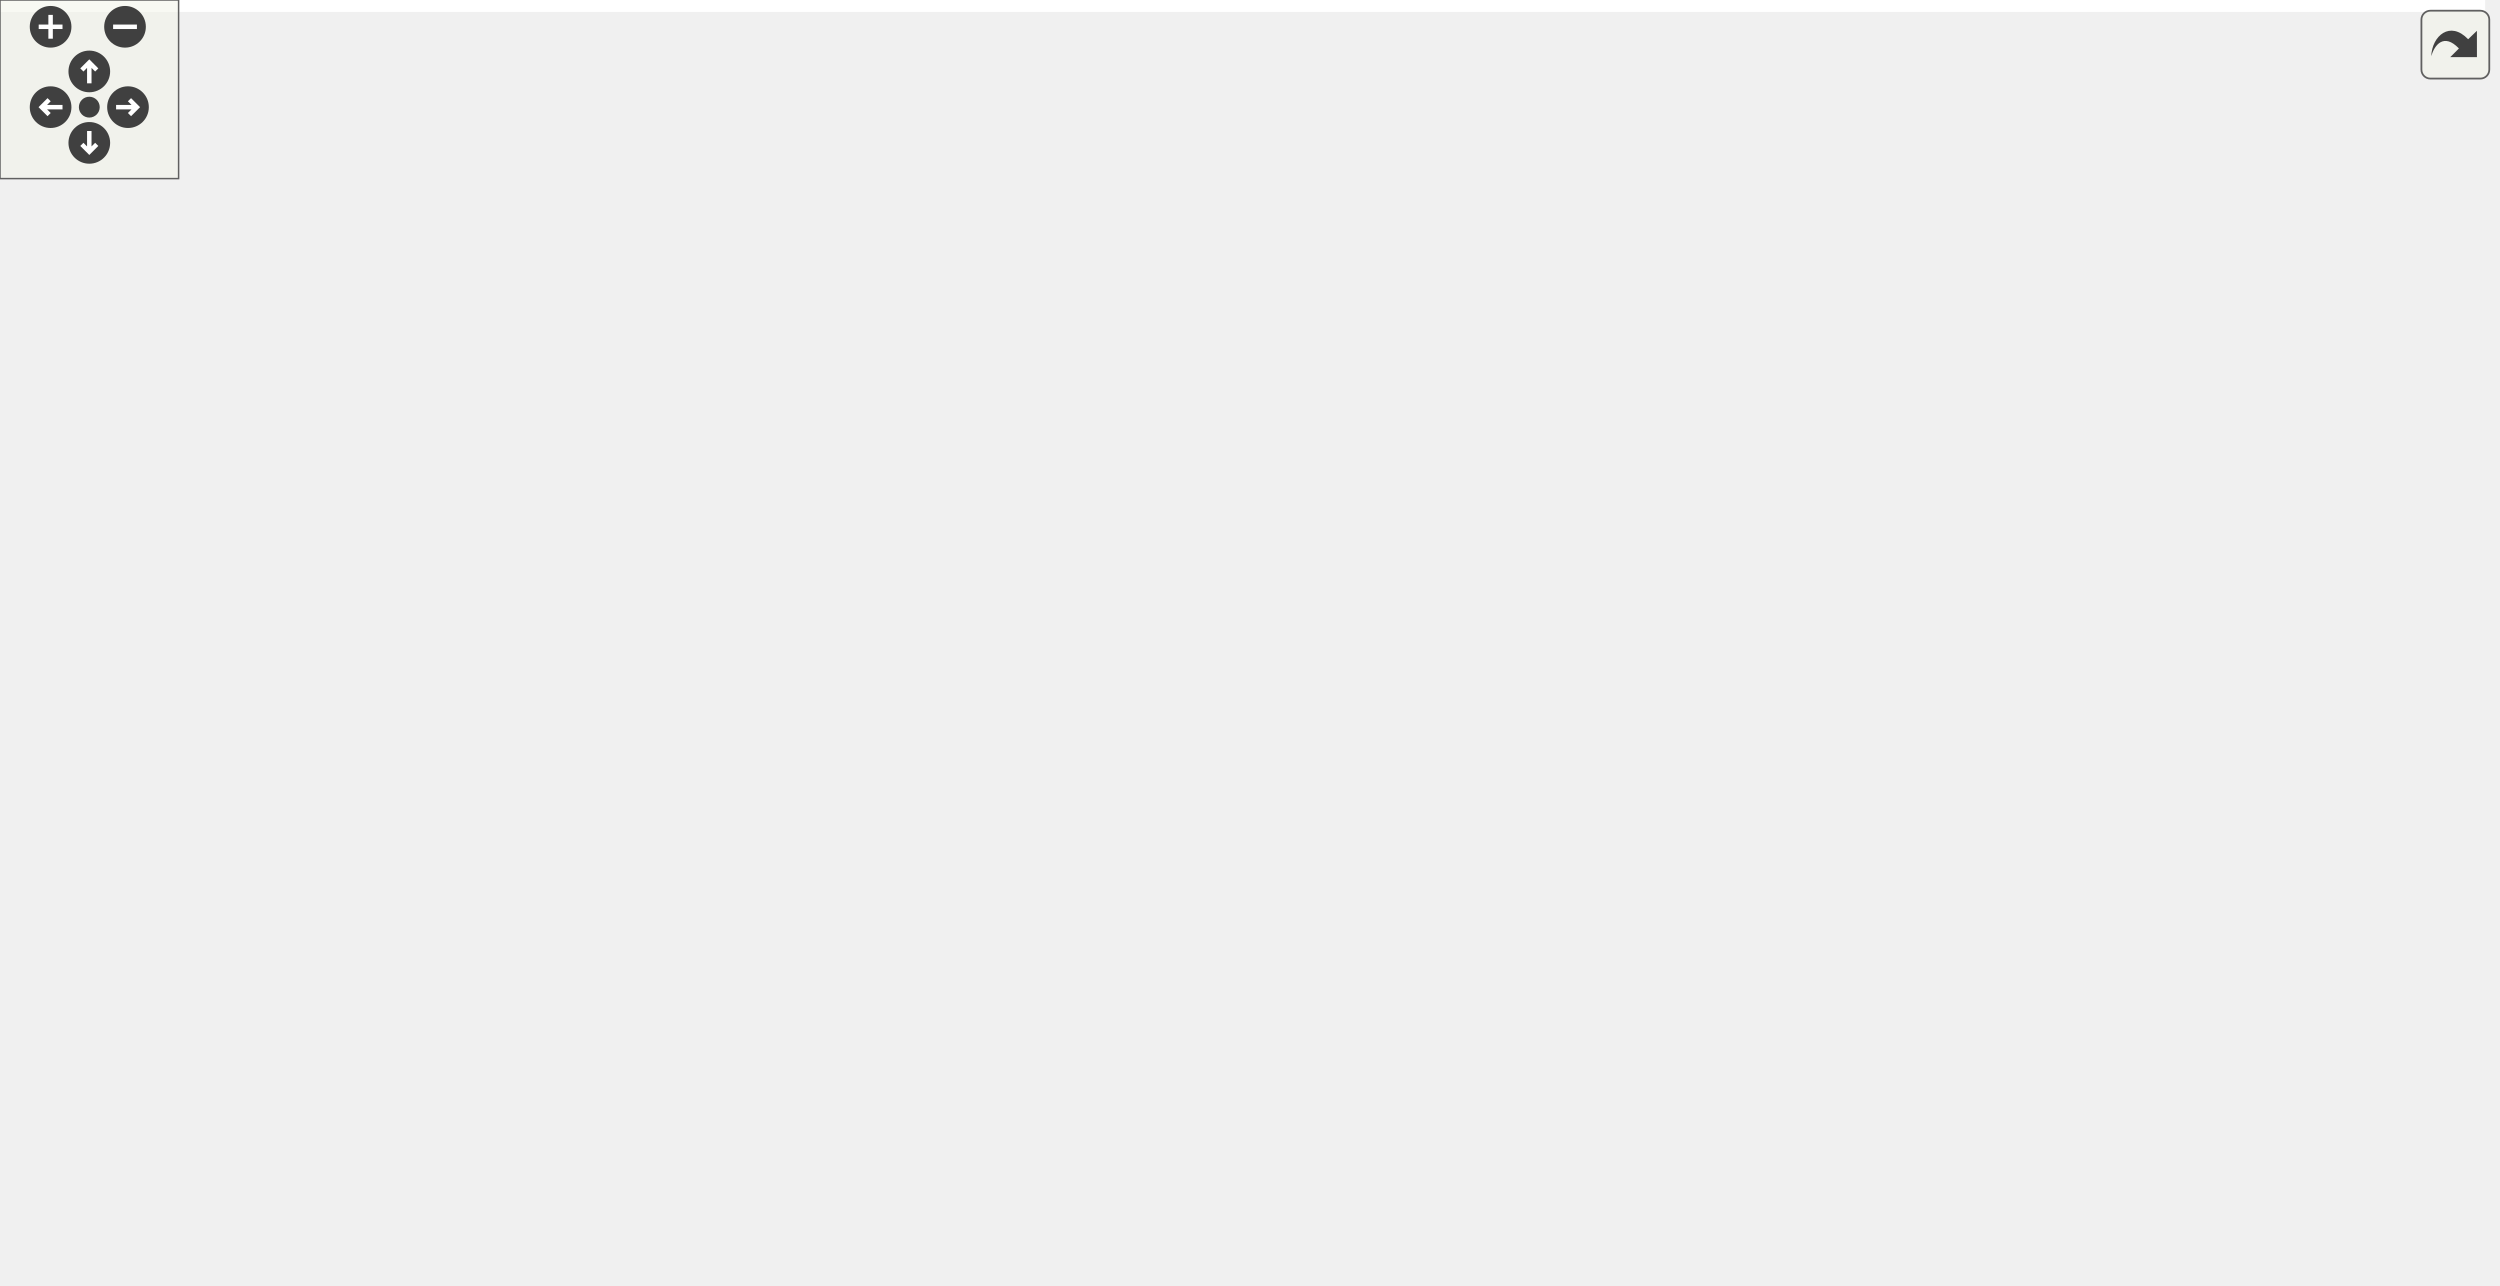
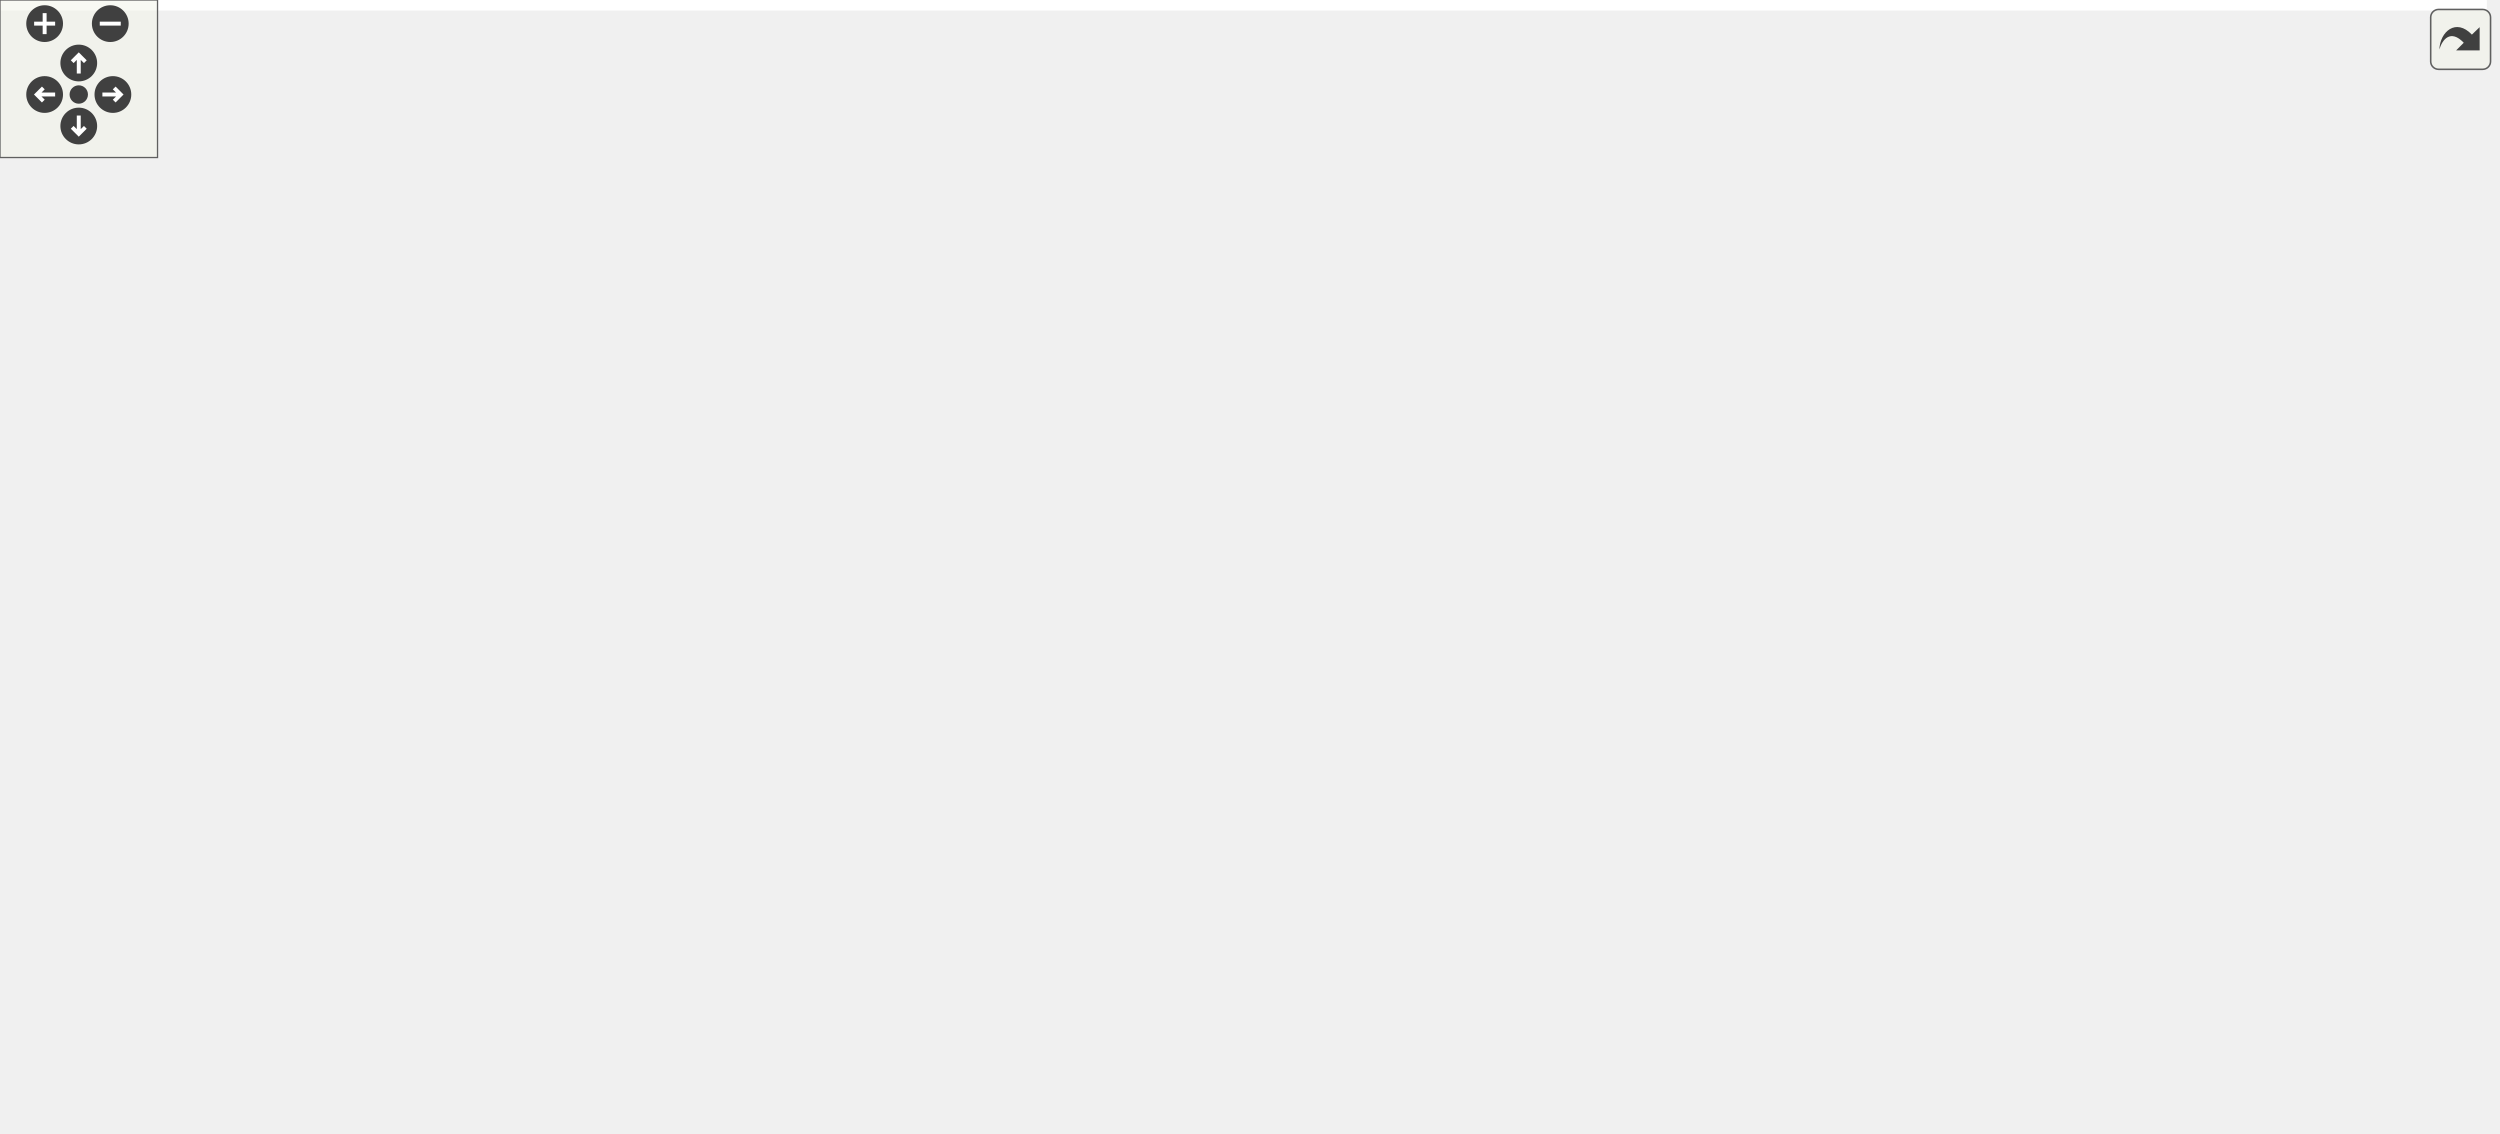
<svg xmlns="http://www.w3.org/2000/svg" xmlns:xlink="http://www.w3.org/1999/xlink" id="main" version="1.1" xml:space="preserve">
  <style type="text/css">
.edge:hover path { stroke: red; }
.edge:hover polygon { stroke: red; fill: red; }
</style>
  <defs>
    <circle id="rim" cx="0" cy="0" r="7" />
    <circle id="rim2" cx="0" cy="0" r="3.5" />
    <g id="zoomPlus">
      <use xlink:href="#rim" fill="#404040">
        <set attributeName="fill" to="#808080" begin="zoomplus.mouseover" end="zoomplus.mouseout" />
      </use>
      <path d="M-4,0h8M0,-4v8" fill="none" stroke="white" stroke-width="1.5" pointer-events="none" />
    </g>
    <g id="zoomMin">
      <use xlink:href="#rim" fill="#404040">
        <set attributeName="fill" to="#808080" begin="zoomminus.mouseover" end="zoomminus.mouseout" />
      </use>
      <path d="M-4,0h8" fill="none" stroke="white" stroke-width="1.5" pointer-events="none" />
    </g>
    <g id="dirArrow">
      <path fill="none" stroke="white" stroke-width="1.5" d="M0,-3.0v7 M-2.5,-0.5L0,-3.0L2.5,-0.5" />
    </g>
    <g id="resetDef">
      <use xlink:href="#rim2" fill="#404040">
        <set attributeName="fill" to="#808080" begin="reset.mouseover" end="reset.mouseout" />
      </use>
    </g>
  </defs>
  <svg id="graph" class="graph">
    <g id="viewport">
-       <polygon fill="#ffffff" stroke="transparent" points="-4,4 -4,-371 834.891,-371 834.891,4 -4,4" />
+       <polygon fill="#ffffff" stroke="transparent" points="-4,4 -4,-371 947.22,-371 947.22,4 -4,4" />
      <g id="node1" class="node">
        <g id="a_node1">
          <a xlink:title=" ">
-             <polygon fill="#bfbfbf" stroke="#000000" points="105,-336.5 105,-366.5 220,-366.5 220,-336.5 105,-336.5" />
-             <text text-anchor="start" x="113" y="-354.5" font-family="Helvetica,sans-Serif" font-size="10.00" fill="#000000">src/application_server</text>
-             <text text-anchor="middle" x="162.5" y="-343.5" font-family="Helvetica,sans-Serif" font-size="10.00" fill="#000000">/sidepanel.h</text>
+             <polygon fill="#bfbfbf" stroke="#000000" points="53,-336.5 53,-366.5 168,-366.5 168,-336.5 53,-336.5" />
+             <text text-anchor="start" x="61" y="-354.5" font-family="Helvetica,sans-Serif" font-size="10.00" fill="#000000">src/application_server</text>
+             <text text-anchor="middle" x="110.5" y="-343.5" font-family="Helvetica,sans-Serif" font-size="10.00" fill="#000000">/sidepanel.h</text>
          </a>
        </g>
      </g>
      <g id="node2" class="node">
        <g id="a_node2">
          <a xlink:title=" ">
-             <polygon fill="#ffffff" stroke="#bfbfbf" points="175.5,-112.5 175.5,-131.5 231.5,-131.5 231.5,-112.5 175.5,-112.5" />
-             <text text-anchor="middle" x="203.5" y="-119.5" font-family="Helvetica,sans-Serif" font-size="10.00" fill="#000000">QWidget</text>
+             <polygon fill="#ffffff" stroke="#bfbfbf" points="67.5,-112.5 67.5,-131.5 123.5,-131.5 123.5,-112.5 67.5,-112.5" />
+             <text text-anchor="middle" x="95.5" y="-119.5" font-family="Helvetica,sans-Serif" font-size="10.00" fill="#000000">QWidget</text>
          </a>
        </g>
      </g>
      <g id="edge1" class="edge">
-         <path fill="none" stroke="#191970" d="M165.19,-336.442C172.351,-296.36 191.878,-187.053 199.943,-141.911" />
-         <polygon fill="#191970" stroke="#191970" points="203.418,-142.358 201.732,-131.898 196.528,-141.127 203.418,-142.358" />
+         <path fill="none" stroke="#191970" d="M109.516,-336.442C106.896,-296.36 99.752,-187.053 96.801,-141.911" />
+         <polygon fill="#191970" stroke="#191970" points="100.292,-141.649 96.147,-131.898 93.307,-142.105 100.292,-141.649" />
      </g>
      <g id="node3" class="node">
        <g id="a_node3">
          <a xlink:title=" ">
-             <polygon fill="#ffffff" stroke="#bfbfbf" points="60.5,-280.5 60.5,-299.5 134.5,-299.5 134.5,-280.5 60.5,-280.5" />
-             <text text-anchor="middle" x="97.5" y="-287.5" font-family="Helvetica,sans-Serif" font-size="10.00" fill="#000000">QGridLayout</text>
+             <polygon fill="#ffffff" stroke="#bfbfbf" points="218.5,-280.5 218.5,-299.5 292.5,-299.5 292.5,-280.5 218.5,-280.5" />
+             <text text-anchor="middle" x="255.5" y="-287.5" font-family="Helvetica,sans-Serif" font-size="10.00" fill="#000000">QGridLayout</text>
          </a>
        </g>
      </g>
      <g id="edge2" class="edge">
-         <path fill="none" stroke="#191970" d="M146.433,-336.298C137.034,-327.405 125.147,-316.159 115.443,-306.977" />
-         <polygon fill="#191970" stroke="#191970" points="117.577,-304.177 107.907,-299.847 112.766,-309.262 117.577,-304.177" />
+         <path fill="none" stroke="#191970" d="M145.971,-336.455C169.74,-326.374 200.768,-313.214 223.728,-303.476" />
+         <polygon fill="#191970" stroke="#191970" points="225.191,-306.657 233.03,-299.53 222.457,-300.213 225.191,-306.657" />
      </g>
      <g id="node4" class="node">
        <g id="a_node4">
          <a xlink:title=" ">
            <polygon fill="#ffffff" stroke="#bfbfbf" points="0,-112.5 0,-131.5 49,-131.5 49,-112.5 0,-112.5" />
            <text text-anchor="middle" x="24.5" y="-119.5" font-family="Helvetica,sans-Serif" font-size="10.00" fill="#000000">QLabel</text>
          </a>
        </g>
      </g>
      <g id="edge3" class="edge">
-         <path fill="none" stroke="#191970" d="M104.726,-336.947C84.962,-329.147 64.564,-317.421 51.5,-300 15.796,-252.391 18.265,-177.141 21.876,-141.698" />
-         <polygon fill="#191970" stroke="#191970" points="25.363,-142.013 23.042,-131.676 18.41,-141.204 25.363,-142.013" />
+         <path fill="none" stroke="#191970" d="M104.857,-336.442C89.774,-296.19 48.53,-186.126 31.748,-141.341" />
+         <polygon fill="#191970" stroke="#191970" points="34.996,-140.034 28.209,-131.898 28.441,-142.49 34.996,-140.034" />
      </g>
      <g id="node5" class="node">
        <g id="a_node5">
          <a xlink:href="datamodel_8h.html" target="_top" xlink:title=" ">
-             <polygon fill="#ffffff" stroke="#000000" points="102,-168.5 102,-187.5 175,-187.5 175,-168.5 102,-168.5" />
-             <text text-anchor="middle" x="138.5" y="-175.5" font-family="Helvetica,sans-Serif" font-size="10.00" fill="#000000">datamodel.h</text>
+             <polygon fill="#ffffff" stroke="#000000" points="215,-168.5 215,-187.5 288,-187.5 288,-168.5 215,-168.5" />
+             <text text-anchor="middle" x="251.5" y="-175.5" font-family="Helvetica,sans-Serif" font-size="10.00" fill="#000000">datamodel.h</text>
          </a>
        </g>
      </g>
      <g id="edge4" class="edge">
-         <path fill="none" stroke="#191970" d="M160.412,-336.406C156.07,-305.013 146.066,-232.696 141.224,-197.692" />
-         <polygon fill="#191970" stroke="#191970" points="144.684,-197.164 139.847,-187.738 137.75,-198.123 144.684,-197.164" />
+         <path fill="none" stroke="#191970" d="M111.818,-336.475C113.741,-321.225 118.392,-297.442 129.5,-280 153.883,-241.714 197.269,-210.533 225.191,-193.123" />
+         <polygon fill="#191970" stroke="#191970" points="227.291,-195.942 234.017,-187.756 223.654,-189.961 227.291,-195.942" />
+       </g>
+       <g id="node13" class="node">
+         <g id="a_node13">
+           <a xlink:href="minimap_8h.html" target="_top" xlink:title=" ">
+             <polygon fill="#ffffff" stroke="#000000" points="138.5,-280.5 138.5,-299.5 200.5,-299.5 200.5,-280.5 138.5,-280.5" />
+             <text text-anchor="middle" x="169.5" y="-287.5" font-family="Helvetica,sans-Serif" font-size="10.00" fill="#000000">minimap.h</text>
+           </a>
+         </g>
+       </g>
+       <g id="edge14" class="edge">
+         <path fill="none" stroke="#191970" d="M125.084,-336.298C133.53,-327.494 144.189,-316.383 152.948,-307.253" />
+         <polygon fill="#191970" stroke="#191970" points="155.656,-309.486 160.053,-299.847 150.605,-304.64 155.656,-309.486" />
+       </g>
+       <g id="edge7" class="edge">
+         <path fill="none" stroke="#191970" d="M224.683,-168.373C198.967,-159.142 159.962,-145.14 131.54,-134.938" />
+         <polygon fill="#191970" stroke="#191970" points="132.562,-131.586 121.967,-131.501 130.197,-138.174 132.562,-131.586" />
+       </g>
+       <g id="edge6" class="edge">
+         <path fill="none" stroke="#191970" d="M214.717,-169.833C177.831,-161.51 119.189,-147.92 59.343,-132.126" />
+         <polygon fill="#191970" stroke="#191970" points="59.904,-128.654 49.34,-129.468 58.106,-135.419 59.904,-128.654" />
+       </g>
+       <g id="node6" class="node">
+         <g id="a_node6">
+           <a xlink:title=" ">
+             <polygon fill="#ffffff" stroke="#bfbfbf" points="329,-56.5 329,-75.5 370,-75.5 370,-56.5 329,-56.5" />
+             <text text-anchor="middle" x="349.5" y="-63.5" font-family="Helvetica,sans-Serif" font-size="10.00" fill="#000000">string</text>
+           </a>
+         </g>
+       </g>
+       <g id="edge5" class="edge">
+         <path fill="none" stroke="#191970" d="M262.945,-168.301C273.243,-159.338 288.546,-145.416 300.5,-132 314.076,-116.763 327.774,-97.955 337.222,-84.319" />
+         <polygon fill="#191970" stroke="#191970" points="340.282,-86.046 343.03,-75.814 334.501,-82.098 340.282,-86.046" />
+       </g>
+       <g id="node7" class="node">
+         <g id="a_node7">
+           <a xlink:href="mainwindow_8h.html" target="_top" xlink:title=" ">
+             <polygon fill="#ffffff" stroke="#000000" points="211.5,-112.5 211.5,-131.5 291.5,-131.5 291.5,-112.5 211.5,-112.5" />
+             <text text-anchor="middle" x="251.5" y="-119.5" font-family="Helvetica,sans-Serif" font-size="10.00" fill="#000000">mainwindow.h</text>
+           </a>
+         </g>
+       </g>
+       <g id="edge8" class="edge">
+         <path fill="none" stroke="#191970" d="M251.5,-168.245C251.5,-160.938 251.5,-150.694 251.5,-141.705" />
+         <polygon fill="#191970" stroke="#191970" points="255,-141.643 251.5,-131.643 248,-141.643 255,-141.643" />
      </g>
      <g id="node10" class="node">
        <g id="a_node10">
-           <a xlink:href="minimap_8h.html" target="_top" xlink:title=" ">
-             <polygon fill="#ffffff" stroke="#000000" points="231.5,-280.5 231.5,-299.5 293.5,-299.5 293.5,-280.5 231.5,-280.5" />
-             <text text-anchor="middle" x="262.5" y="-287.5" font-family="Helvetica,sans-Serif" font-size="10.00" fill="#000000">minimap.h</text>
+           <a xlink:href="player_8h.html" target="_top" xlink:title=" ">
+             <polygon fill="#ffffff" stroke="#000000" points="141.5,-112.5 141.5,-131.5 193.5,-131.5 193.5,-112.5 141.5,-112.5" />
+             <text text-anchor="middle" x="167.5" y="-119.5" font-family="Helvetica,sans-Serif" font-size="10.00" fill="#000000">player.h</text>
          </a>
        </g>
      </g>
      <g id="edge11" class="edge">
-         <path fill="none" stroke="#191970" d="M186.963,-336.455C202.624,-326.824 222.853,-314.383 238.436,-304.8" />
-         <polygon fill="#191970" stroke="#191970" points="240.319,-307.75 247.004,-299.53 236.652,-301.788 240.319,-307.75" />
-       </g>
-       <g id="edge7" class="edge">
-         <path fill="none" stroke="#191970" d="M149.822,-168.245C159.422,-159.975 173.389,-147.942 184.669,-138.223" />
-         <polygon fill="#191970" stroke="#191970" points="187.016,-140.821 192.308,-131.643 182.447,-135.518 187.016,-140.821" />
-       </g>
-       <g id="edge6" class="edge">
-         <path fill="none" stroke="#191970" d="M118.903,-168.373C100.767,-159.464 73.587,-146.113 53.041,-136.02" />
-         <polygon fill="#191970" stroke="#191970" points="54.36,-132.769 43.842,-131.501 51.274,-139.052 54.36,-132.769" />
-       </g>
-       <g id="node6" class="node">
-         <g id="a_node6">
-           <a xlink:title=" ">
-             <polygon fill="#ffffff" stroke="#bfbfbf" points="198,-56.5 198,-75.5 239,-75.5 239,-56.5 198,-56.5" />
-             <text text-anchor="middle" x="218.5" y="-63.5" font-family="Helvetica,sans-Serif" font-size="10.00" fill="#000000">string</text>
-           </a>
-         </g>
-       </g>
-       <g id="edge5" class="edge">
-         <path fill="none" stroke="#191970" d="M141.109,-168.36C145.076,-154.866 153.557,-129.982 166.5,-112 174.752,-100.536 186.345,-89.928 196.492,-81.796" />
-         <polygon fill="#191970" stroke="#191970" points="198.778,-84.453 204.57,-75.581 194.51,-78.905 198.778,-84.453" />
-       </g>
-       <g id="node7" class="node">
-         <g id="a_node7">
-           <a xlink:href="player_8h.html" target="_top" xlink:title=" ">
-             <polygon fill="#ffffff" stroke="#000000" points="67.5,-112.5 67.5,-131.5 119.5,-131.5 119.5,-112.5 67.5,-112.5" />
-             <text text-anchor="middle" x="93.5" y="-119.5" font-family="Helvetica,sans-Serif" font-size="10.00" fill="#000000">player.h</text>
-           </a>
-         </g>
-       </g>
-       <g id="edge8" class="edge">
-         <path fill="none" stroke="#191970" d="M130.662,-168.245C124.338,-160.376 115.278,-149.101 107.686,-139.654" />
-         <polygon fill="#191970" stroke="#191970" points="110.241,-137.245 101.249,-131.643 104.784,-141.63 110.241,-137.245" />
+         <path fill="none" stroke="#191970" d="M236.868,-168.245C224.101,-159.734 205.356,-147.238 190.57,-137.38" />
+         <polygon fill="#191970" stroke="#191970" points="192.226,-134.278 181.964,-131.643 188.343,-140.102 192.226,-134.278" />
      </g>
      <g id="node8" class="node">
        <g id="a_node8">
-           <a xlink:href="highlighter_8h.html" target="_top" xlink:title=" ">
-             <polygon fill="#ffffff" stroke="#000000" points="58.5,-56.5 58.5,-75.5 128.5,-75.5 128.5,-56.5 58.5,-56.5" />
-             <text text-anchor="middle" x="93.5" y="-63.5" font-family="Helvetica,sans-Serif" font-size="10.00" fill="#000000">highlighter.h</text>
+           <a xlink:title=" ">
+             <polygon fill="#ffffff" stroke="#bfbfbf" points="228,-56.5 228,-75.5 311,-75.5 311,-56.5 228,-56.5" />
+             <text text-anchor="middle" x="269.5" y="-63.5" font-family="Helvetica,sans-Serif" font-size="10.00" fill="#000000">QMainWindow</text>
          </a>
        </g>
      </g>
      <g id="edge9" class="edge">
-         <path fill="none" stroke="#191970" d="M93.5,-112.246C93.5,-104.938 93.5,-94.694 93.5,-85.705" />
-         <polygon fill="#191970" stroke="#191970" points="97,-85.643 93.5,-75.643 90,-85.643 97,-85.643" />
+         <path fill="none" stroke="#191970" d="M254.635,-112.246C257.01,-104.858 260.349,-94.469 263.262,-85.409" />
+         <polygon fill="#191970" stroke="#191970" points="266.673,-86.234 266.401,-75.643 260.008,-84.092 266.673,-86.234" />
      </g>
      <g id="node9" class="node">
        <g id="a_node9">
          <a xlink:title=" ">
-             <polygon fill="#ffffff" stroke="#bfbfbf" points="41.5,-.5 41.5,-19.5 145.5,-19.5 145.5,-.5 41.5,-.5" />
-             <text text-anchor="middle" x="93.5" y="-7.5" font-family="Helvetica,sans-Serif" font-size="10.00" fill="#000000">QGraphicsRectItem</text>
+             <polygon fill="#ffffff" stroke="#bfbfbf" points="143,-56.5 143,-75.5 210,-75.5 210,-56.5 143,-56.5" />
+             <text text-anchor="middle" x="176.5" y="-63.5" font-family="Helvetica,sans-Serif" font-size="10.00" fill="#000000">QKeyEvent</text>
          </a>
        </g>
      </g>
      <g id="edge10" class="edge">
-         <path fill="none" stroke="#191970" d="M93.5,-56.245C93.5,-48.938 93.5,-38.694 93.5,-29.705" />
-         <polygon fill="#191970" stroke="#191970" points="97,-29.643 93.5,-19.643 90,-29.643 97,-29.643" />
-       </g>
-       <g id="edge12" class="edge">
-         <path fill="none" stroke="#191970" d="M259.159,-280.486C249.792,-253.814 223.136,-177.912 210.417,-141.695" />
-         <polygon fill="#191970" stroke="#191970" points="213.567,-140.103 206.952,-131.828 206.963,-142.423 213.567,-140.103" />
+         <path fill="none" stroke="#191970" d="M238.436,-112.246C227.144,-103.814 210.615,-91.473 197.473,-81.66" />
+         <polygon fill="#191970" stroke="#191970" points="199.521,-78.821 189.414,-75.643 195.333,-84.43 199.521,-78.821" />
      </g>
      <g id="node11" class="node">
        <g id="a_node11">
-           <a xlink:href="maprenderer_8h.html" target="_top" xlink:title=" ">
-             <polygon fill="#ffffff" stroke="#000000" points="330.5,-224.5 330.5,-243.5 412.5,-243.5 412.5,-224.5 330.5,-224.5" />
-             <text text-anchor="middle" x="371.5" y="-231.5" font-family="Helvetica,sans-Serif" font-size="10.00" fill="#000000">maprenderer.h</text>
-           </a>
-         </g>
-       </g>
-       <g id="edge13" class="edge">
-         <path fill="none" stroke="#191970" d="M281.486,-280.245C298.679,-271.413 324.224,-258.289 343.713,-248.276" />
-         <polygon fill="#191970" stroke="#191970" points="345.436,-251.326 352.731,-243.643 342.237,-245.099 345.436,-251.326" />
-       </g>
-       <g id="edge14" class="edge">
-         <path fill="none" stroke="#191970" d="M357.176,-224.451C328.04,-205.027 261.656,-160.77 226.434,-137.29" />
-         <polygon fill="#191970" stroke="#191970" points="228.049,-134.16 217.787,-131.525 224.166,-139.984 228.049,-134.16" />
-       </g>
-       <g id="edge20" class="edge">
-         <path fill="none" stroke="#191970" d="M331.711,-224.437C291.039,-214.662 227.914,-199.49 184.972,-189.169" />
-         <polygon fill="#191970" stroke="#191970" points="185.596,-185.72 175.055,-186.786 183.96,-192.526 185.596,-185.72" />
+           <a xlink:href="highlighter_8h.html" target="_top" xlink:title=" ">
+             <polygon fill="#ffffff" stroke="#000000" points="54.5,-56.5 54.5,-75.5 124.5,-75.5 124.5,-56.5 54.5,-56.5" />
+             <text text-anchor="middle" x="89.5" y="-63.5" font-family="Helvetica,sans-Serif" font-size="10.00" fill="#000000">highlighter.h</text>
+           </a>
+         </g>
+       </g>
+       <g id="edge12" class="edge">
+         <path fill="none" stroke="#191970" d="M153.913,-112.246C142.169,-103.814 124.98,-91.473 111.312,-81.66" />
+         <polygon fill="#191970" stroke="#191970" points="113.095,-78.632 102.931,-75.643 109.013,-84.318 113.095,-78.632" />
      </g>
      <g id="node12" class="node">
        <g id="a_node12">
          <a xlink:title=" ">
-             <polygon fill="#ffffff" stroke="#bfbfbf" points="563,-112.5 563,-131.5 602,-131.5 602,-112.5 563,-112.5" />
-             <text text-anchor="middle" x="582.5" y="-119.5" font-family="Helvetica,sans-Serif" font-size="10.00" fill="#000000">QList</text>
-           </a>
-         </g>
+             <polygon fill="#ffffff" stroke="#bfbfbf" points="37.5,-.5 37.5,-19.5 141.5,-19.5 141.5,-.5 37.5,-.5" />
+             <text text-anchor="middle" x="89.5" y="-7.5" font-family="Helvetica,sans-Serif" font-size="10.00" fill="#000000">QGraphicsRectItem</text>
+           </a>
+         </g>
+       </g>
+       <g id="edge13" class="edge">
+         <path fill="none" stroke="#191970" d="M89.5,-56.245C89.5,-48.938 89.5,-38.694 89.5,-29.705" />
+         <polygon fill="#191970" stroke="#191970" points="93,-29.643 89.5,-19.643 86,-29.643 93,-29.643" />
      </g>
      <g id="edge15" class="edge">
-         <path fill="none" stroke="#191970" d="M389.49,-224.451C426.628,-204.738 511.953,-159.446 555.646,-136.254" />
-         <polygon fill="#191970" stroke="#191970" points="557.364,-139.305 564.556,-131.525 554.082,-133.122 557.364,-139.305" />
-       </g>
-       <g id="node13" class="node">
-         <g id="a_node13">
-           <a xlink:href="graphicsmanager_8h.html" target="_top" xlink:title=" ">
-             <polygon fill="#ffffff" stroke="#000000" points="307,-112.5 307,-131.5 410,-131.5 410,-112.5 307,-112.5" />
-             <text text-anchor="middle" x="358.5" y="-119.5" font-family="Helvetica,sans-Serif" font-size="10.00" fill="#000000">graphicsmanager.h</text>
+         <path fill="none" stroke="#191970" d="M165.309,-280.486C153.511,-253.699 119.839,-177.256 103.97,-141.229" />
+         <polygon fill="#191970" stroke="#191970" points="107.063,-139.569 99.829,-131.828 100.657,-142.39 107.063,-139.569" />
+       </g>
+       <g id="node14" class="node">
+         <g id="a_node14">
+           <a xlink:href="maprenderer_8h.html" target="_top" xlink:title=" ">
+             <polygon fill="#ffffff" stroke="#000000" points="415.5,-224.5 415.5,-243.5 497.5,-243.5 497.5,-224.5 415.5,-224.5" />
+             <text text-anchor="middle" x="456.5" y="-231.5" font-family="Helvetica,sans-Serif" font-size="10.00" fill="#000000">maprenderer.h</text>
          </a>
        </g>
      </g>
      <g id="edge16" class="edge">
-         <path fill="none" stroke="#191970" d="M369.188,-224.191C367.097,-214.919 364.106,-200.593 362.5,-188 360.545,-172.675 359.54,-155.224 359.027,-142.116" />
-         <polygon fill="#191970" stroke="#191970" points="362.517,-141.758 358.69,-131.878 355.521,-141.988 362.517,-141.758" />
+         <path fill="none" stroke="#191970" d="M200.9,-281.958C203.803,-281.273 206.702,-280.61 209.5,-280 276.884,-265.317 355.25,-251.224 405.329,-242.594" />
+         <polygon fill="#191970" stroke="#191970" points="406,-246.03 415.264,-240.889 404.817,-239.131 406,-246.03" />
+       </g>
+       <g id="node23" class="node">
+         <g id="a_node23">
+           <a xlink:href="point_8h.html" target="_top" xlink:title=" ">
+             <polygon fill="#ffffff" stroke="#000000" points="874,-56.5 874,-75.5 919,-75.5 919,-56.5 874,-56.5" />
+             <text text-anchor="middle" x="896.5" y="-63.5" font-family="Helvetica,sans-Serif" font-size="10.00" fill="#000000">point.h</text>
+           </a>
+         </g>
+       </g>
+       <g id="edge39" class="edge">
+         <path fill="none" stroke="#191970" d="M200.862,-281.768C203.772,-281.123 206.684,-280.521 209.5,-280 340.251,-255.829 374.758,-262.004 506.5,-244 670.415,-221.599 723.938,-256.562 874.5,-188 909.51,-172.057 924.338,-166.91 940.5,-132 948.896,-113.864 933.633,-95.08 918.836,-82.211" />
+         <polygon fill="#191970" stroke="#191970" points="920.79,-79.289 910.817,-75.712 916.383,-84.727 920.79,-79.289" />
+       </g>
+       <g id="edge17" class="edge">
+         <path fill="none" stroke="#191970" d="M415.485,-230.928C364.961,-226.141 277.148,-214.528 206.5,-188 172.891,-175.38 137.899,-152.726 116.403,-137.527" />
+         <polygon fill="#191970" stroke="#191970" points="118.221,-134.523 108.06,-131.521 114.131,-140.204 118.221,-134.523" />
+       </g>
+       <g id="edge23" class="edge">
+         <path fill="none" stroke="#191970" d="M421.259,-224.373C386.581,-214.9 333.512,-200.403 295.954,-190.143" />
+         <polygon fill="#191970" stroke="#191970" points="296.85,-186.76 286.281,-187.501 295.005,-193.513 296.85,-186.76" />
+       </g>
+       <g id="node15" class="node">
+         <g id="a_node15">
+           <a xlink:title=" ">
+             <polygon fill="#ffffff" stroke="#bfbfbf" points="877,-112.5 877,-131.5 916,-131.5 916,-112.5 877,-112.5" />
+             <text text-anchor="middle" x="896.5" y="-119.5" font-family="Helvetica,sans-Serif" font-size="10.00" fill="#000000">QList</text>
+           </a>
+         </g>
+       </g>
+       <g id="edge18" class="edge">
+         <path fill="none" stroke="#191970" d="M497.533,-230.877C576.157,-224.503 745.068,-208.824 799.5,-188 829.855,-176.387 860.054,-153.61 878.499,-138.098" />
+         <polygon fill="#191970" stroke="#191970" points="880.811,-140.725 886.104,-131.548 876.243,-135.421 880.811,-140.725" />
      </g>
      <g id="node16" class="node">
        <g id="a_node16">
+           <a xlink:href="graphicsmanager_8h.html" target="_top" xlink:title=" ">
+             <polygon fill="#ffffff" stroke="#000000" points="405,-112.5 405,-131.5 508,-131.5 508,-112.5 405,-112.5" />
+             <text text-anchor="middle" x="456.5" y="-119.5" font-family="Helvetica,sans-Serif" font-size="10.00" fill="#000000">graphicsmanager.h</text>
+           </a>
+         </g>
+       </g>
+       <g id="edge19" class="edge">
+         <path fill="none" stroke="#191970" d="M459.276,-224.188C462.586,-211.321 467.441,-188.028 465.5,-168 464.658,-159.313 462.942,-149.831 461.232,-141.745" />
+         <polygon fill="#191970" stroke="#191970" points="464.601,-140.774 458.986,-131.79 457.773,-142.315 464.601,-140.774" />
+       </g>
+       <g id="node19" class="node">
+         <g id="a_node19">
          <a xlink:href="maptile_8h.html" target="_top" xlink:title=" ">
-             <polygon fill="#ffffff" stroke="#000000" points="371.5,-168.5 371.5,-187.5 427.5,-187.5 427.5,-168.5 371.5,-168.5" />
-             <text text-anchor="middle" x="399.5" y="-175.5" font-family="Helvetica,sans-Serif" font-size="10.00" fill="#000000">maptile.h</text>
+             <polygon fill="#ffffff" stroke="#000000" points="400.5,-168.5 400.5,-187.5 456.5,-187.5 456.5,-168.5 400.5,-168.5" />
+             <text text-anchor="middle" x="428.5" y="-175.5" font-family="Helvetica,sans-Serif" font-size="10.00" fill="#000000">maptile.h</text>
+           </a>
+         </g>
+       </g>
+       <g id="edge24" class="edge">
+         <path fill="none" stroke="#191970" d="M451.623,-224.245C447.849,-216.697 442.508,-206.016 437.91,-196.82" />
+         <polygon fill="#191970" stroke="#191970" points="440.924,-195.022 433.321,-187.643 434.663,-198.152 440.924,-195.022" />
+       </g>
+       <g id="edge30" class="edge">
+         <path fill="none" stroke="#191970" d="M497.653,-231.105C581.736,-224.84 770.448,-208.889 831.5,-188 877.511,-172.257 901.474,-174.28 925.5,-132 934.513,-116.14 923.862,-96.946 913.018,-83.355" />
+         <polygon fill="#191970" stroke="#191970" points="915.595,-80.985 906.414,-75.697 910.294,-85.556 915.595,-80.985" />
+       </g>
+       <g id="node24" class="node">
+         <g id="a_node24">
+           <a xlink:href="animationmovement_8h.html" target="_top" xlink:title=" ">
+             <polygon fill="#ffffff" stroke="#000000" points="675,-168.5 675,-187.5 790,-187.5 790,-168.5 675,-168.5" />
+             <text text-anchor="middle" x="732.5" y="-175.5" font-family="Helvetica,sans-Serif" font-size="10.00" fill="#000000">animationmovement.h</text>
+           </a>
+         </g>
+       </g>
+       <g id="edge31" class="edge">
+         <path fill="none" stroke="#191970" d="M497.522,-225.677C544.641,-216.116 622.26,-200.368 675.298,-189.606" />
+         <polygon fill="#191970" stroke="#191970" points="676.127,-193.009 685.232,-187.591 674.735,-186.149 676.127,-193.009" />
+       </g>
+       <g id="edge22" class="edge">
+         <path fill="none" stroke="#191970" d="M437.862,-112.246C421.061,-103.453 396.137,-90.408 377.038,-80.412" />
+         <polygon fill="#191970" stroke="#191970" points="378.407,-77.179 367.924,-75.643 375.161,-83.381 378.407,-77.179" />
+       </g>
+       <g id="node17" class="node">
+         <g id="a_node17">
+           <a xlink:title=" ">
+             <polygon fill="#ffffff" stroke="#bfbfbf" points="450.5,-56.5 450.5,-75.5 508.5,-75.5 508.5,-56.5 450.5,-56.5" />
+             <text text-anchor="middle" x="479.5" y="-63.5" font-family="Helvetica,sans-Serif" font-size="10.00" fill="#000000">QPixmap</text>
+           </a>
+         </g>
+       </g>
+       <g id="edge20" class="edge">
+         <path fill="none" stroke="#191970" d="M460.506,-112.246C463.574,-104.778 467.9,-94.243 471.65,-85.114" />
+         <polygon fill="#191970" stroke="#191970" points="474.978,-86.223 475.54,-75.643 468.503,-83.563 474.978,-86.223" />
+       </g>
+       <g id="node18" class="node">
+         <g id="a_node18">
+           <a xlink:title=" ">
+             <polygon fill="#ffffff" stroke="#bfbfbf" points="613,-56.5 613,-75.5 666,-75.5 666,-56.5 613,-56.5" />
+             <text text-anchor="middle" x="639.5" y="-63.5" font-family="Helvetica,sans-Serif" font-size="10.00" fill="#000000">QImage</text>
          </a>
        </g>
      </g>
      <g id="edge21" class="edge">
-         <path fill="none" stroke="#191970" d="M376.377,-224.245C380.151,-216.697 385.492,-206.016 390.09,-196.82" />
-         <polygon fill="#191970" stroke="#191970" points="393.337,-198.152 394.679,-187.643 387.076,-195.022 393.337,-198.152" />
+         <path fill="none" stroke="#191970" d="M487.959,-112.373C519.91,-102.596 569.349,-87.467 603.003,-77.169" />
+         <polygon fill="#191970" stroke="#191970" points="604.365,-80.412 612.903,-74.139 602.317,-73.718 604.365,-80.412" />
+       </g>
+       <g id="edge29" class="edge">
+         <path fill="none" stroke="#191970" d="M433.377,-168.245C437.151,-160.697 442.492,-150.016 447.09,-140.82" />
+         <polygon fill="#191970" stroke="#191970" points="450.337,-142.152 451.679,-131.643 444.076,-139.022 450.337,-142.152" />
      </g>
      <g id="node20" class="node">
        <g id="a_node20">
-           <a xlink:href="point_8h.html" target="_top" xlink:title=" ">
-             <polygon fill="#ffffff" stroke="#000000" points="717,-56.5 717,-75.5 762,-75.5 762,-56.5 717,-56.5" />
-             <text text-anchor="middle" x="739.5" y="-63.5" font-family="Helvetica,sans-Serif" font-size="10.00" fill="#000000">point.h</text>
-           </a>
-         </g>
-       </g>
-       <g id="edge27" class="edge">
-         <path fill="none" stroke="#191970" d="M412.604,-231.702C515.69,-224.936 780.272,-201.029 826.5,-132 843.777,-106.201 803.341,-86.4 771.965,-75.481" />
-         <polygon fill="#191970" stroke="#191970" points="772.774,-72.062 762.18,-72.251 770.58,-78.709 772.774,-72.062" />
+           <a xlink:title=" ">
+             <polygon fill="#ffffff" stroke="#bfbfbf" points="526,-112.5 526,-131.5 643,-131.5 643,-112.5 526,-112.5" />
+             <text text-anchor="middle" x="584.5" y="-119.5" font-family="Helvetica,sans-Serif" font-size="10.00" fill="#000000">QGraphicsPixmapItem</text>
+           </a>
+         </g>
+       </g>
+       <g id="edge25" class="edge">
+         <path fill="none" stroke="#191970" d="M455.317,-168.373C481.033,-159.142 520.038,-145.14 548.46,-134.938" />
+         <polygon fill="#191970" stroke="#191970" points="549.803,-138.174 558.033,-131.501 547.438,-131.586 549.803,-138.174" />
      </g>
      <g id="node21" class="node">
        <g id="a_node21">
-           <a xlink:href="animationmovement_8h.html" target="_top" xlink:title=" ">
-             <polygon fill="#ffffff" stroke="#000000" points="566,-168.5 566,-187.5 681,-187.5 681,-168.5 566,-168.5" />
-             <text text-anchor="middle" x="623.5" y="-175.5" font-family="Helvetica,sans-Serif" font-size="10.00" fill="#000000">animationmovement.h</text>
-           </a>
-         </g>
-       </g>
-       <g id="edge28" class="edge">
-         <path fill="none" stroke="#191970" d="M412.549,-224.878C455.557,-215.321 523.282,-200.271 570.348,-189.811" />
-         <polygon fill="#191970" stroke="#191970" points="571.355,-193.173 580.358,-187.587 569.836,-186.34 571.355,-193.173" />
-       </g>
-       <g id="edge19" class="edge">
-         <path fill="none" stroke="#191970" d="M334.433,-112.373C310.691,-102.876 274.327,-88.331 248.666,-78.067" />
-         <polygon fill="#191970" stroke="#191970" points="249.653,-74.692 239.068,-74.227 247.053,-81.191 249.653,-74.692" />
-       </g>
-       <g id="node14" class="node">
-         <g id="a_node14">
-           <a xlink:title=" ">
-             <polygon fill="#ffffff" stroke="#bfbfbf" points="329.5,-56.5 329.5,-75.5 387.5,-75.5 387.5,-56.5 329.5,-56.5" />
-             <text text-anchor="middle" x="358.5" y="-63.5" font-family="Helvetica,sans-Serif" font-size="10.00" fill="#000000">QPixmap</text>
-           </a>
-         </g>
-       </g>
-       <g id="edge17" class="edge">
-         <path fill="none" stroke="#191970" d="M358.5,-112.246C358.5,-104.938 358.5,-94.694 358.5,-85.705" />
-         <polygon fill="#191970" stroke="#191970" points="362,-85.643 358.5,-75.643 355,-85.643 362,-85.643" />
-       </g>
-       <g id="node15" class="node">
-         <g id="a_node15">
-           <a xlink:title=" ">
-             <polygon fill="#ffffff" stroke="#bfbfbf" points="523,-56.5 523,-75.5 576,-75.5 576,-56.5 523,-56.5" />
-             <text text-anchor="middle" x="549.5" y="-63.5" font-family="Helvetica,sans-Serif" font-size="10.00" fill="#000000">QImage</text>
-           </a>
-         </g>
-       </g>
-       <g id="edge18" class="edge">
-         <path fill="none" stroke="#191970" d="M391.334,-112.373C425.214,-102.44 477.933,-86.983 513.076,-76.679" />
-         <polygon fill="#191970" stroke="#191970" points="514.322,-79.961 522.934,-73.789 512.353,-73.244 514.322,-79.961" />
+           <a xlink:href="city_8h.html" target="_top" xlink:title=" ">
+             <polygon fill="#ffffff" stroke="#000000" points="348,-112.5 348,-131.5 387,-131.5 387,-112.5 348,-112.5" />
+             <text text-anchor="middle" x="367.5" y="-119.5" font-family="Helvetica,sans-Serif" font-size="10.00" fill="#000000">city.h</text>
+           </a>
+         </g>
      </g>
      <g id="edge26" class="edge">
-         <path fill="none" stroke="#191970" d="M392.358,-168.245C386.656,-160.456 378.51,-149.331 371.637,-139.944" />
-         <polygon fill="#191970" stroke="#191970" points="374.291,-137.644 365.56,-131.643 368.643,-141.779 374.291,-137.644" />
-       </g>
-       <g id="node17" class="node">
-         <g id="a_node17">
-           <a xlink:title=" ">
-             <polygon fill="#ffffff" stroke="#bfbfbf" points="428,-112.5 428,-131.5 545,-131.5 545,-112.5 428,-112.5" />
-             <text text-anchor="middle" x="486.5" y="-119.5" font-family="Helvetica,sans-Serif" font-size="10.00" fill="#000000">QGraphicsPixmapItem</text>
-           </a>
-         </g>
-       </g>
-       <g id="edge22" class="edge">
-         <path fill="none" stroke="#191970" d="M414.654,-168.245C428.003,-159.653 447.659,-147.001 463.038,-137.102" />
-         <polygon fill="#191970" stroke="#191970" points="465.005,-139.998 471.519,-131.643 461.216,-134.112 465.005,-139.998" />
-       </g>
-       <g id="node18" class="node">
-         <g id="a_node18">
-           <a xlink:href="city_8h.html" target="_top" xlink:title=" ">
-             <polygon fill="#ffffff" stroke="#000000" points="250,-112.5 250,-131.5 289,-131.5 289,-112.5 250,-112.5" />
-             <text text-anchor="middle" x="269.5" y="-119.5" font-family="Helvetica,sans-Serif" font-size="10.00" fill="#000000">city.h</text>
-           </a>
-         </g>
-       </g>
-       <g id="edge23" class="edge">
-         <path fill="none" stroke="#191970" d="M377.152,-168.373C355.331,-158.973 322.027,-144.627 298.245,-134.382" />
-         <polygon fill="#191970" stroke="#191970" points="299.581,-131.147 289.012,-130.405 296.811,-137.576 299.581,-131.147" />
-       </g>
-       <g id="edge24" class="edge">
-         <path fill="none" stroke="#191970" d="M260.616,-112.246C253.303,-104.216 242.761,-92.639 234.053,-83.078" />
-         <polygon fill="#191970" stroke="#191970" points="236.603,-80.68 227.282,-75.643 231.427,-85.393 236.603,-80.68" />
-       </g>
-       <g id="node19" class="node">
-         <g id="a_node19">
-           <a xlink:title=" ">
-             <polygon fill="#ffffff" stroke="#bfbfbf" points="257.5,-56.5 257.5,-75.5 301.5,-75.5 301.5,-56.5 257.5,-56.5" />
-             <text text-anchor="middle" x="279.5" y="-63.5" font-family="Helvetica,sans-Serif" font-size="10.00" fill="#000000">vector</text>
-           </a>
-         </g>
-       </g>
-       <g id="edge25" class="edge">
-         <path fill="none" stroke="#191970" d="M271.242,-112.246C272.547,-104.938 274.376,-94.694 275.981,-85.705" />
-         <polygon fill="#191970" stroke="#191970" points="279.466,-86.102 277.778,-75.643 272.575,-84.872 279.466,-86.102" />
-       </g>
-       <g id="edge33" class="edge">
-         <path fill="none" stroke="#191970" d="M616.358,-168.245C610.656,-160.456 602.51,-149.331 595.638,-139.944" />
-         <polygon fill="#191970" stroke="#191970" points="598.291,-137.644 589.56,-131.643 592.643,-141.779 598.291,-137.644" />
-       </g>
-       <g id="edge35" class="edge">
-         <path fill="none" stroke="#191970" d="M599.949,-168.373C577.661,-159.263 544.006,-145.506 519.136,-135.34" />
-         <polygon fill="#191970" stroke="#191970" points="520.325,-132.045 509.744,-131.501 517.676,-138.525 520.325,-132.045" />
-       </g>
-       <g id="edge29" class="edge">
-         <path fill="none" stroke="#191970" d="M660.895,-168.473C681.184,-161.503 705.176,-150.041 720.5,-132 731.464,-119.092 736.11,-100.192 738.075,-85.921" />
-         <polygon fill="#191970" stroke="#191970" points="741.587,-85.981 739.144,-75.672 734.625,-85.254 741.587,-85.981" />
+         <path fill="none" stroke="#191970" d="M417.875,-168.245C408.953,-160.055 396.012,-148.175 385.481,-138.507" />
+         <polygon fill="#191970" stroke="#191970" points="387.737,-135.827 378.004,-131.643 383.003,-140.984 387.737,-135.827" />
+       </g>
+       <g id="edge27" class="edge">
+         <path fill="none" stroke="#191970" d="M364.365,-112.246C361.99,-104.858 358.651,-94.469 355.738,-85.409" />
+         <polygon fill="#191970" stroke="#191970" points="358.992,-84.092 352.599,-75.643 352.327,-86.234 358.992,-84.092" />
      </g>
      <g id="node22" class="node">
        <g id="a_node22">
+           <a xlink:title=" ">
+             <polygon fill="#ffffff" stroke="#bfbfbf" points="388.5,-56.5 388.5,-75.5 432.5,-75.5 432.5,-56.5 388.5,-56.5" />
+             <text text-anchor="middle" x="410.5" y="-63.5" font-family="Helvetica,sans-Serif" font-size="10.00" fill="#000000">vector</text>
+           </a>
+         </g>
+       </g>
+       <g id="edge28" class="edge">
+         <path fill="none" stroke="#191970" d="M374.99,-112.246C381.033,-104.376 389.69,-93.101 396.944,-83.654" />
+         <polygon fill="#191970" stroke="#191970" points="399.781,-85.706 403.096,-75.643 394.229,-81.443 399.781,-85.706" />
+       </g>
+       <g id="edge36" class="edge">
+         <path fill="none" stroke="#191970" d="M760.693,-168.373C790.478,-158.203 837.222,-142.241 867.361,-131.95" />
+         <polygon fill="#191970" stroke="#191970" points="868.565,-135.237 876.897,-128.694 866.303,-128.613 868.565,-135.237" />
+       </g>
+       <g id="edge38" class="edge">
+         <path fill="none" stroke="#191970" d="M707.058,-168.373C682.767,-159.182 645.979,-145.262 619.046,-135.071" />
+         <polygon fill="#191970" stroke="#191970" points="620.202,-131.767 609.61,-131.501 617.724,-138.314 620.202,-131.767" />
+       </g>
+       <g id="edge32" class="edge">
+         <path fill="none" stroke="#191970" d="M758.486,-168.458C778.788,-160.365 807.202,-147.596 829.5,-132 849.632,-117.919 869.245,-97.589 881.994,-83.221" />
+         <polygon fill="#191970" stroke="#191970" points="884.747,-85.389 888.659,-75.543 879.461,-80.8 884.747,-85.389" />
+       </g>
+       <g id="node25" class="node">
+         <g id="a_node25">
          <a xlink:href="animationentity_8h.html" target="_top" xlink:title=" ">
-             <polygon fill="#ffffff" stroke="#000000" points="620,-112.5 620,-131.5 711,-131.5 711,-112.5 620,-112.5" />
-             <text text-anchor="middle" x="665.5" y="-119.5" font-family="Helvetica,sans-Serif" font-size="10.00" fill="#000000">animationentity.h</text>
-           </a>
-         </g>
-       </g>
-       <g id="edge30" class="edge">
-         <path fill="none" stroke="#191970" d="M630.816,-168.245C636.718,-160.376 645.174,-149.101 652.259,-139.654" />
-         <polygon fill="#191970" stroke="#191970" points="655.068,-141.743 658.268,-131.643 649.468,-137.543 655.068,-141.743" />
-       </g>
-       <g id="node23" class="node">
-         <g id="a_node23">
-           <a xlink:title=" ">
-             <polygon fill="#ffffff" stroke="#bfbfbf" points="767.5,-112.5 767.5,-131.5 817.5,-131.5 817.5,-112.5 767.5,-112.5" />
-             <text text-anchor="middle" x="792.5" y="-119.5" font-family="Helvetica,sans-Serif" font-size="10.00" fill="#000000">QString</text>
-           </a>
-         </g>
+             <polygon fill="#ffffff" stroke="#000000" points="661,-112.5 661,-131.5 752,-131.5 752,-112.5 661,-112.5" />
+             <text text-anchor="middle" x="706.5" y="-119.5" font-family="Helvetica,sans-Serif" font-size="10.00" fill="#000000">animationentity.h</text>
+           </a>
+         </g>
+       </g>
+       <g id="edge33" class="edge">
+         <path fill="none" stroke="#191970" d="M727.971,-168.245C724.467,-160.697 719.507,-150.016 715.238,-140.82" />
+         <polygon fill="#191970" stroke="#191970" points="718.363,-139.239 710.977,-131.643 712.014,-142.187 718.363,-139.239" />
+       </g>
+       <g id="node26" class="node">
+         <g id="a_node26">
+           <a xlink:title=" ">
+             <polygon fill="#ffffff" stroke="#bfbfbf" points="770.5,-112.5 770.5,-131.5 820.5,-131.5 820.5,-112.5 770.5,-112.5" />
+             <text text-anchor="middle" x="795.5" y="-119.5" font-family="Helvetica,sans-Serif" font-size="10.00" fill="#000000">QString</text>
+           </a>
+         </g>
+       </g>
+       <g id="edge37" class="edge">
+         <path fill="none" stroke="#191970" d="M743.474,-168.245C752.688,-160.055 766.053,-148.175 776.93,-138.507" />
+         <polygon fill="#191970" stroke="#191970" points="779.503,-140.902 784.652,-131.643 774.853,-135.67 779.503,-140.902" />
      </g>
      <g id="edge34" class="edge">
-         <path fill="none" stroke="#191970" d="M652.552,-168.373C681.761,-158.695 726.796,-143.772 757.85,-133.482" />
-         <polygon fill="#191970" stroke="#191970" points="759.012,-136.784 767.404,-130.316 756.81,-130.139 759.012,-136.784" />
-       </g>
-       <g id="edge31" class="edge">
-         <path fill="none" stroke="#191970" d="M645.559,-112.373C627.021,-103.424 599.197,-89.992 578.259,-79.883" />
-         <polygon fill="#191970" stroke="#191970" points="579.708,-76.697 569.181,-75.501 576.665,-83.001 579.708,-76.697" />
-       </g>
-       <g id="edge32" class="edge">
-         <path fill="none" stroke="#191970" d="M678.39,-112.246C689.425,-103.894 705.529,-91.708 718.435,-81.941" />
-         <polygon fill="#191970" stroke="#191970" points="720.896,-84.468 726.758,-75.643 716.672,-78.886 720.896,-84.468" />
+         <path fill="none" stroke="#191970" d="M694.83,-112.246C684.934,-103.975 670.537,-91.942 658.91,-82.223" />
+         <polygon fill="#191970" stroke="#191970" points="660.954,-79.37 651.037,-75.643 656.465,-84.741 660.954,-79.37" />
+       </g>
+       <g id="edge35" class="edge">
+         <path fill="none" stroke="#191970" d="M739.162,-112.373C774.12,-102.07 829.241,-85.824 864.098,-75.55" />
+         <polygon fill="#191970" stroke="#191970" points="865.187,-78.878 873.789,-72.694 863.208,-72.164 865.187,-78.878" />
      </g>
    </g>
  </svg>
  <g id="navigator" transform="translate(0 0)" fill="#404254">
    <rect fill="#f2f5e9" fill-opacity="0.5" stroke="#606060" stroke-width=".5" x="0" y="0" width="60" height="60" />
    <use id="zoomplus" xlink:href="#zoomPlus" x="17" y="9" />
    <use id="zoomminus" xlink:href="#zoomMin" x="42" y="9" />
    <use id="reset" xlink:href="#resetDef" x="30" y="36" />
    <g id="arrowUp" xlink:href="#dirArrow" transform="translate(30 24)">
      <use xlink:href="#rim" fill="#404040">
        <set attributeName="fill" to="#808080" begin="arrowUp.mouseover" end="arrowUp.mouseout" />
      </use>
      <path fill="none" stroke="white" stroke-width="1.5" d="M0,-3.0v7 M-2.5,-0.5L0,-3.0L2.5,-0.5" />
    </g>
    <g id="arrowRight" xlink:href="#dirArrow" transform="rotate(90) translate(36 -43)">
      <use xlink:href="#rim" fill="#404040">
        <set attributeName="fill" to="#808080" begin="arrowRight.mouseover" end="arrowRight.mouseout" />
      </use>
      <path fill="none" stroke="white" stroke-width="1.5" d="M0,-3.0v7 M-2.5,-0.5L0,-3.0L2.5,-0.5" />
    </g>
    <g id="arrowDown" xlink:href="#dirArrow" transform="rotate(180) translate(-30 -48)">
      <use xlink:href="#rim" fill="#404040">
        <set attributeName="fill" to="#808080" begin="arrowDown.mouseover" end="arrowDown.mouseout" />
      </use>
      <path fill="none" stroke="white" stroke-width="1.5" d="M0,-3.0v7 M-2.5,-0.5L0,-3.0L2.5,-0.5" />
    </g>
    <g id="arrowLeft" xlink:href="#dirArrow" transform="rotate(270) translate(-36 17)">
      <use xlink:href="#rim" fill="#404040">
        <set attributeName="fill" to="#808080" begin="arrowLeft.mouseover" end="arrowLeft.mouseout" />
      </use>
      <path fill="none" stroke="white" stroke-width="1.5" d="M0,-3.0v7 M-2.5,-0.5L0,-3.0L2.5,-0.5" />
    </g>
  </g>
  <svg viewBox="0 0 15 15" width="100%" height="30px" preserveAspectRatio="xMaxYMin meet">
    <g id="arrow_out" transform="scale(0.3 0.3)">
      <a xlink:href="sidepanel_8h__incl_org.svg" target="_base">
        <rect id="button" ry="5" rx="5" y="6" x="6" height="38" width="38" fill="#f2f5e9" fill-opacity="0.5" stroke="#606060" stroke-width="1.0" />
        <path id="arrow" d="M 11.5,31.437 C 11.94,20.098 22.043,11.323 32.159,21.979 L 37.069,17.246 C 37.069,17.246 37.088,32 37.088,32 L 22.16,31.978 C 22.16,31.978 26.998,27.14 26.998,27.14 C 18.529,18.264 13.292,25.23 11.5,31.437 z" style="fill:#404040;" />
      </a>
    </g>
  </svg>
</svg>
